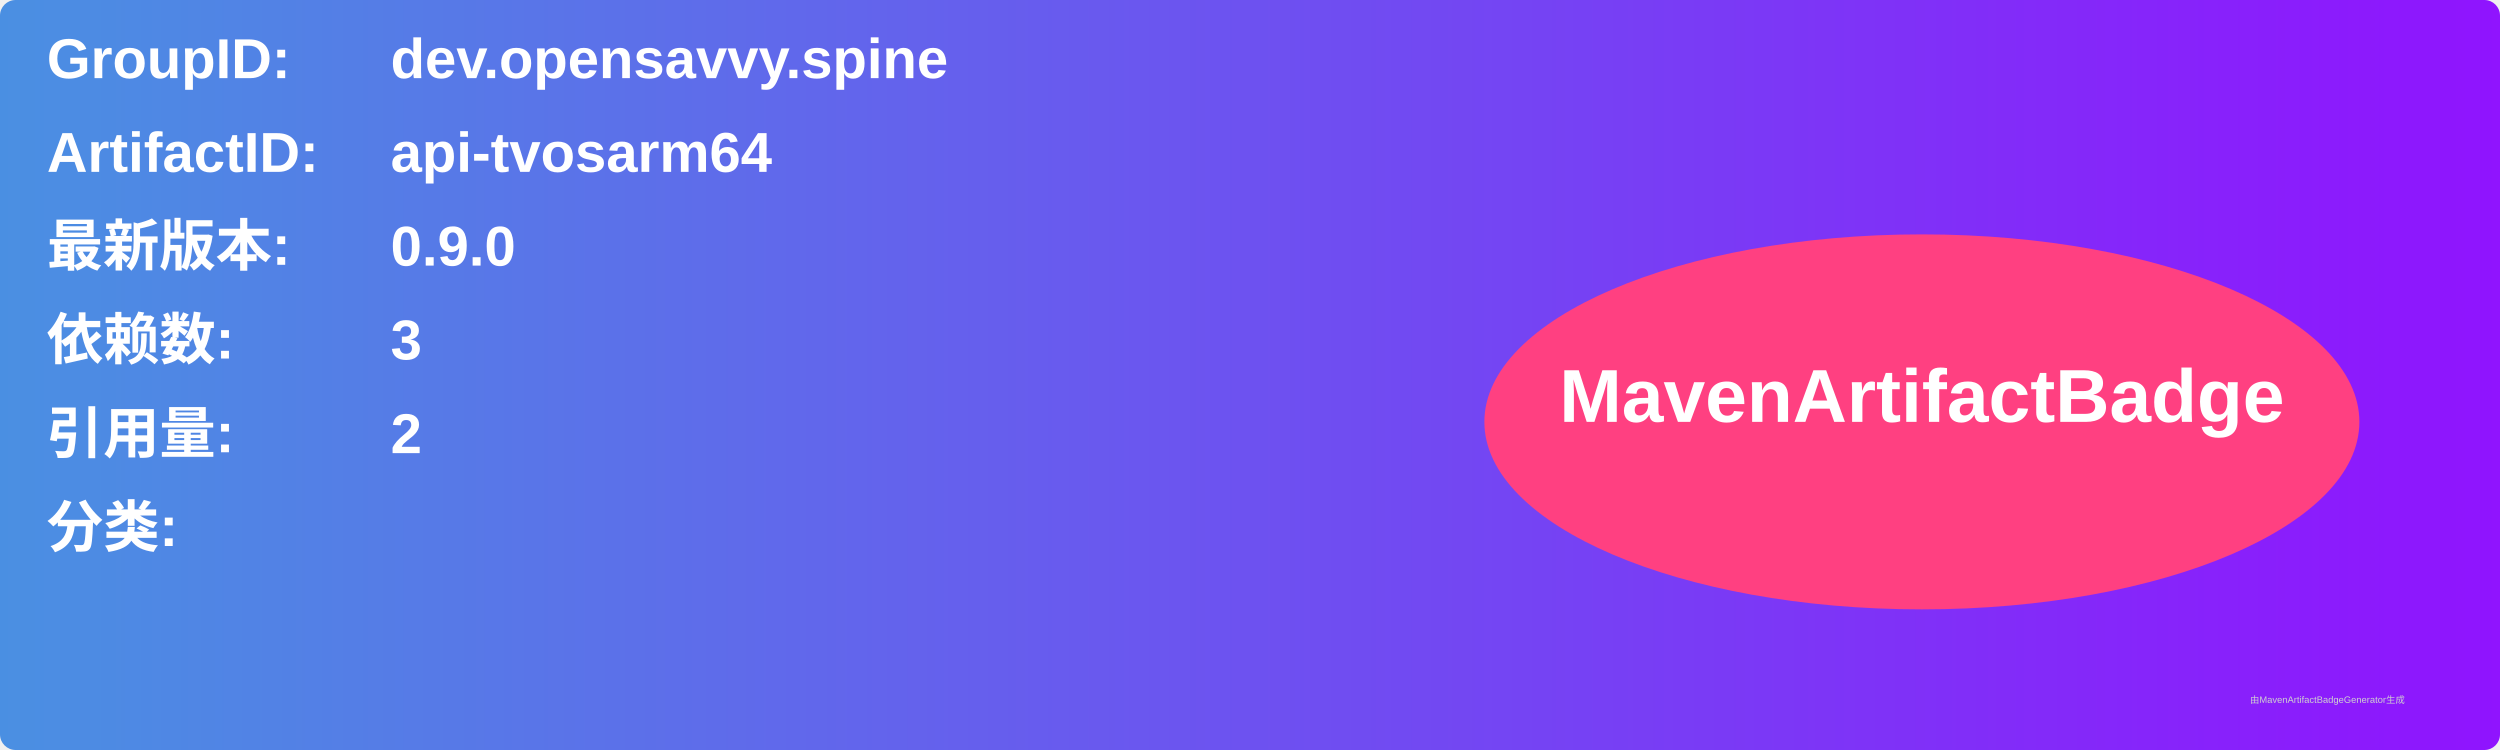
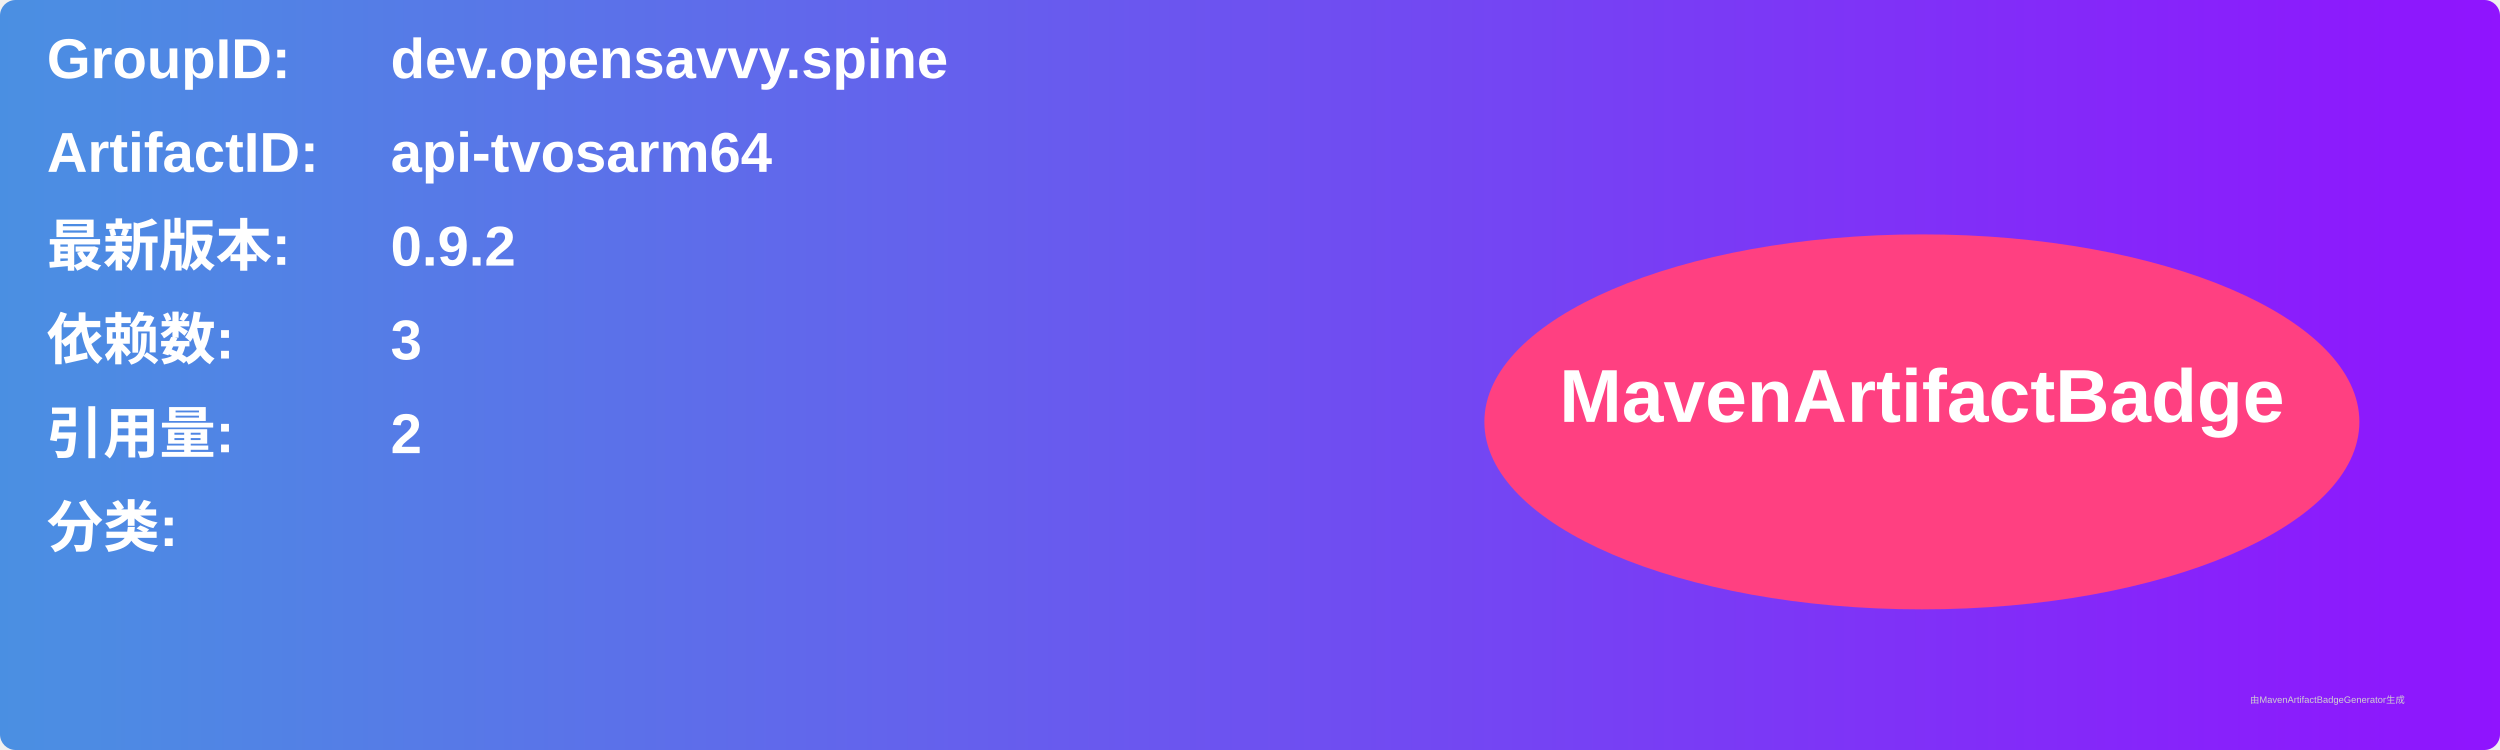
<svg xmlns="http://www.w3.org/2000/svg" width="800" height="240" viewBox="0 0 800 240">
  <linearGradient id="grad" x1="0%" y1="0%" x2="100%" y2="0%">
    <stop offset="0%" stop-color="#4a90e2" />
    <stop offset="100%" stop-color="#9013fe" />
  </linearGradient>
  <rect width="100%" height="100%" rx="5" ry="5" fill="url(#grad)" />
  <g transform="translate(15, 15)">
    <text x="0" y="10" font-family="Arial" font-size="18" fill="white" font-weight="bold" width="260">GroupID:</text>
    <text x="110" y="10" font-family="Arial" font-size="18" fill="white" font-weight="bold" width="460">dev.opensavvy.spine</text>
    <text x="0" y="40" font-family="Arial" font-size="18" fill="white" font-weight="bold" width="260">ArtifactID:</text>
    <text x="110" y="40" font-family="Arial" font-size="18" fill="white" font-weight="bold" width="460">api-tvosarm64</text>
    <text x="0" y="70" font-family="Arial" font-size="18" fill="white" font-weight="bold">最新版本:</text>
    <text x="110" y="70" font-family="Arial" font-size="18" fill="white" font-weight="bold">
-       <tspan font-weight="bold">0.9.0</tspan>
+       <tspan font-weight="bold">0.9.2</tspan>
    </text>
    <text x="0" y="100" font-family="Arial" font-size="18" fill="white" font-weight="bold">依赖数: </text>
    <text x="110" y="100" font-family="Arial" font-size="18" fill="white">
      <tspan font-weight="bold">3</tspan>
    </text>
    <text x="0" y="130" font-family="Arial" font-size="18" fill="white" font-weight="bold">引用量: </text>
    <text x="110" y="130" font-family="Arial" font-size="18" fill="white">
      <tspan font-weight="bold">2</tspan>
    </text>
    <text x="0" y="160" font-family="Arial" font-size="18" fill="white" font-weight="bold">分类:</text>
    <text x="10" y="190" font-family="Arial" font-size="10" fill="white">
      <tspan font-weight="bold" />
    </text>
    <ellipse cx="600" cy="120" rx="140" ry="60" fill="#ff4081" />
    <text x="600" y="120" text-anchor="middle" font-family="Arial" font-size="24" fill="white" font-weight="bold">MavenArtifactBadge</text>
  </g>
  <text x="720" y="225" font-family="Arial" font-size="3" fill="#d0d0d0">由MavenArtifactBadgeGenerator生成</text>
</svg>
